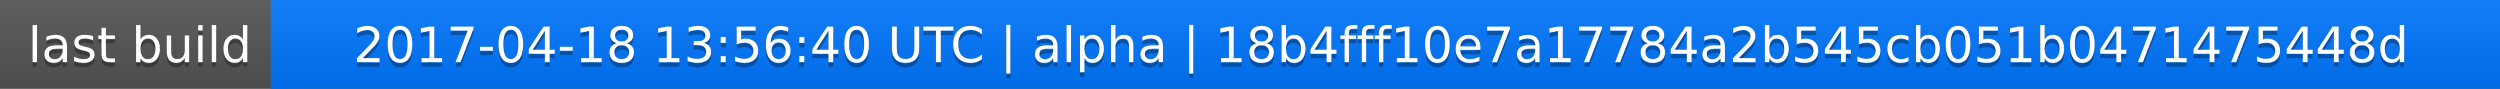
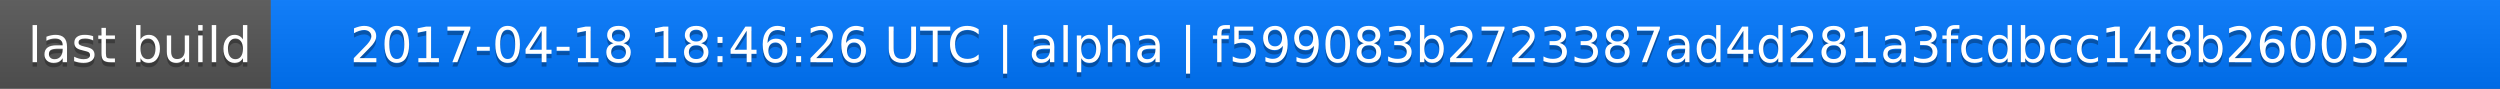
<svg xmlns="http://www.w3.org/2000/svg" width="563" height="20">
  <linearGradient id="a" x2="0" y2="100%">
    <stop offset="0" stop-color="#bbb" stop-opacity=".1" />
    <stop offset="1" stop-opacity=".1" />
  </linearGradient>
  <rect rx="0" width="563" height="20" fill="#555" />
  <rect rx="0" x="61" width="502" height="20" fill="#07f" />
  <path fill="#07f" d="M61 0h4v20h-4z" />
  <rect rx="0" width="563" height="20" fill="url(#a)" />
  <g fill="#fff" text-anchor="middle" font-family="DejaVu Sans,Verdana,Geneva,sans-serif" font-size="11">
    <text x="31.5" y="15" fill="#010101" fill-opacity=".3">last build</text>
    <text x="31.5" y="14">last build</text>
-     <text x="311" y="15" fill="#010101" fill-opacity=".3">2017-04-18 13:56:40 UTC | alpha | 18b4fff10e7a17784a2b545cb051b0471475448d</text>
-     <text x="311" y="14">2017-04-18 13:56:40 UTC | alpha | 18b4fff10e7a17784a2b545cb051b0471475448d</text>
+     <text x="311" y="15" fill="#010101" fill-opacity=".3">2017-04-18 18:46:26 UTC | alpha | f599083b2723387ad4d281a3fcdbcc148b260052</text>
+     <text x="311" y="14">2017-04-18 18:46:26 UTC | alpha | f599083b2723387ad4d281a3fcdbcc148b260052</text>
  </g>
</svg>
